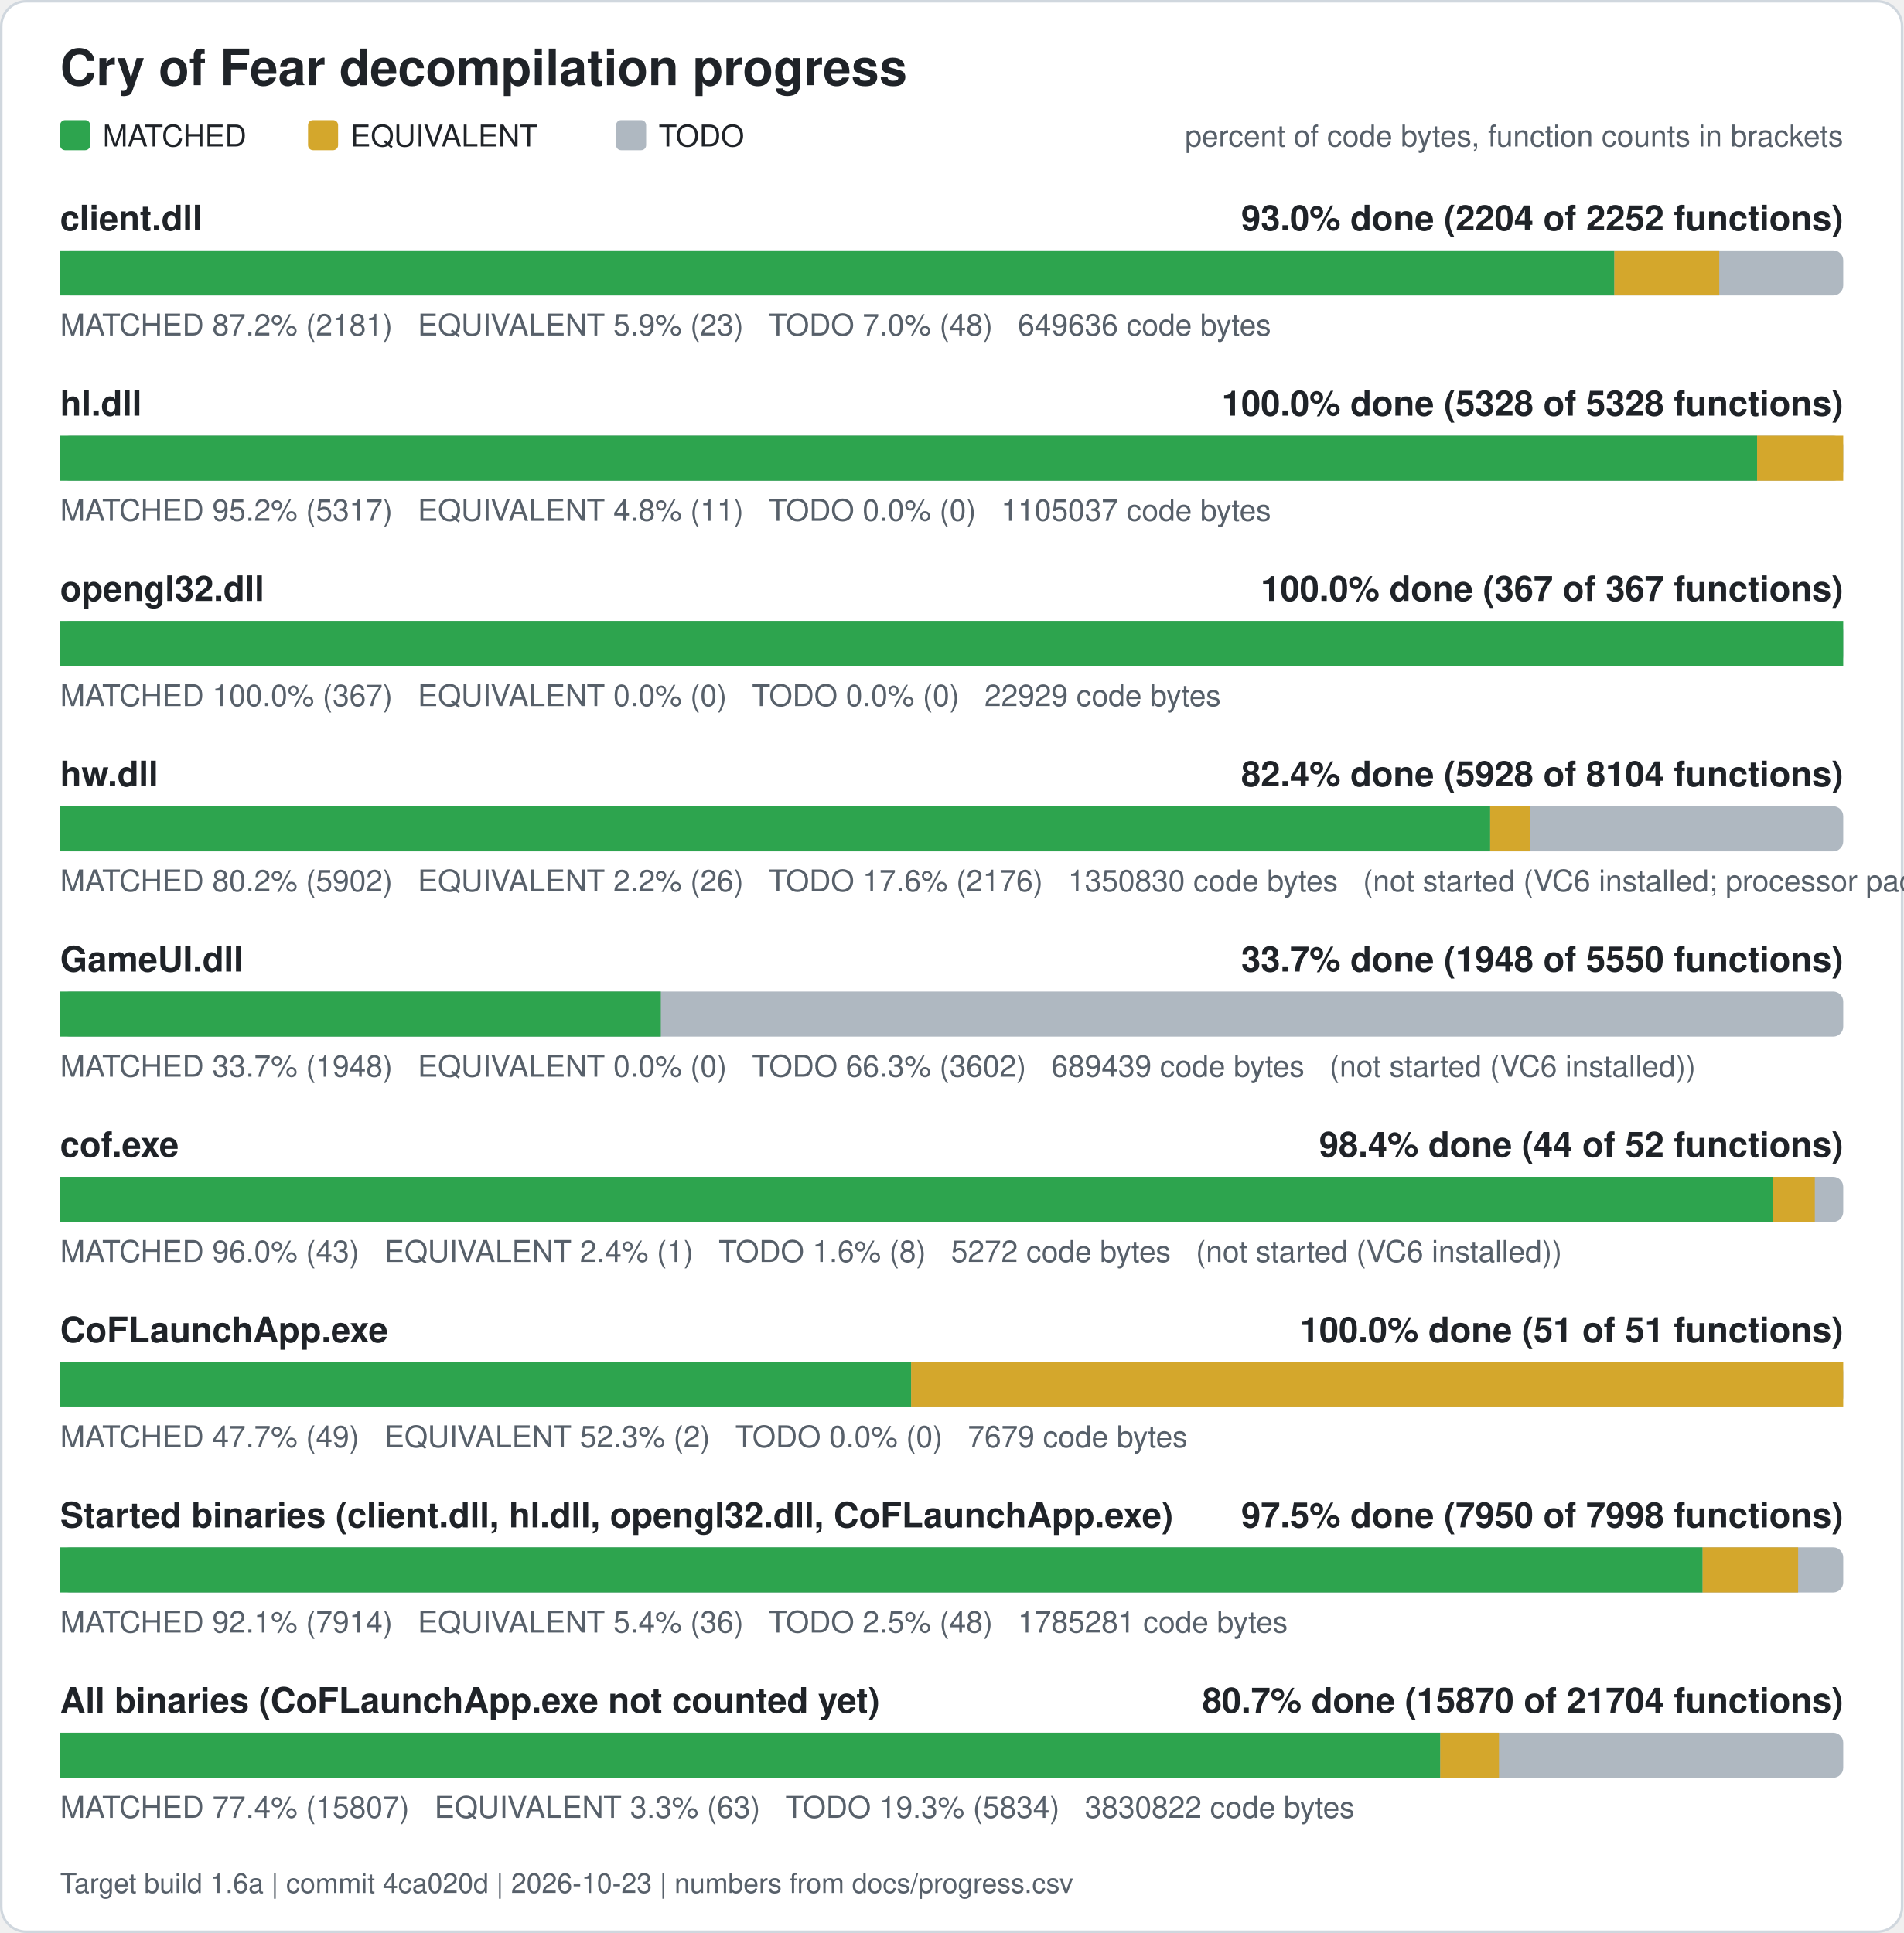
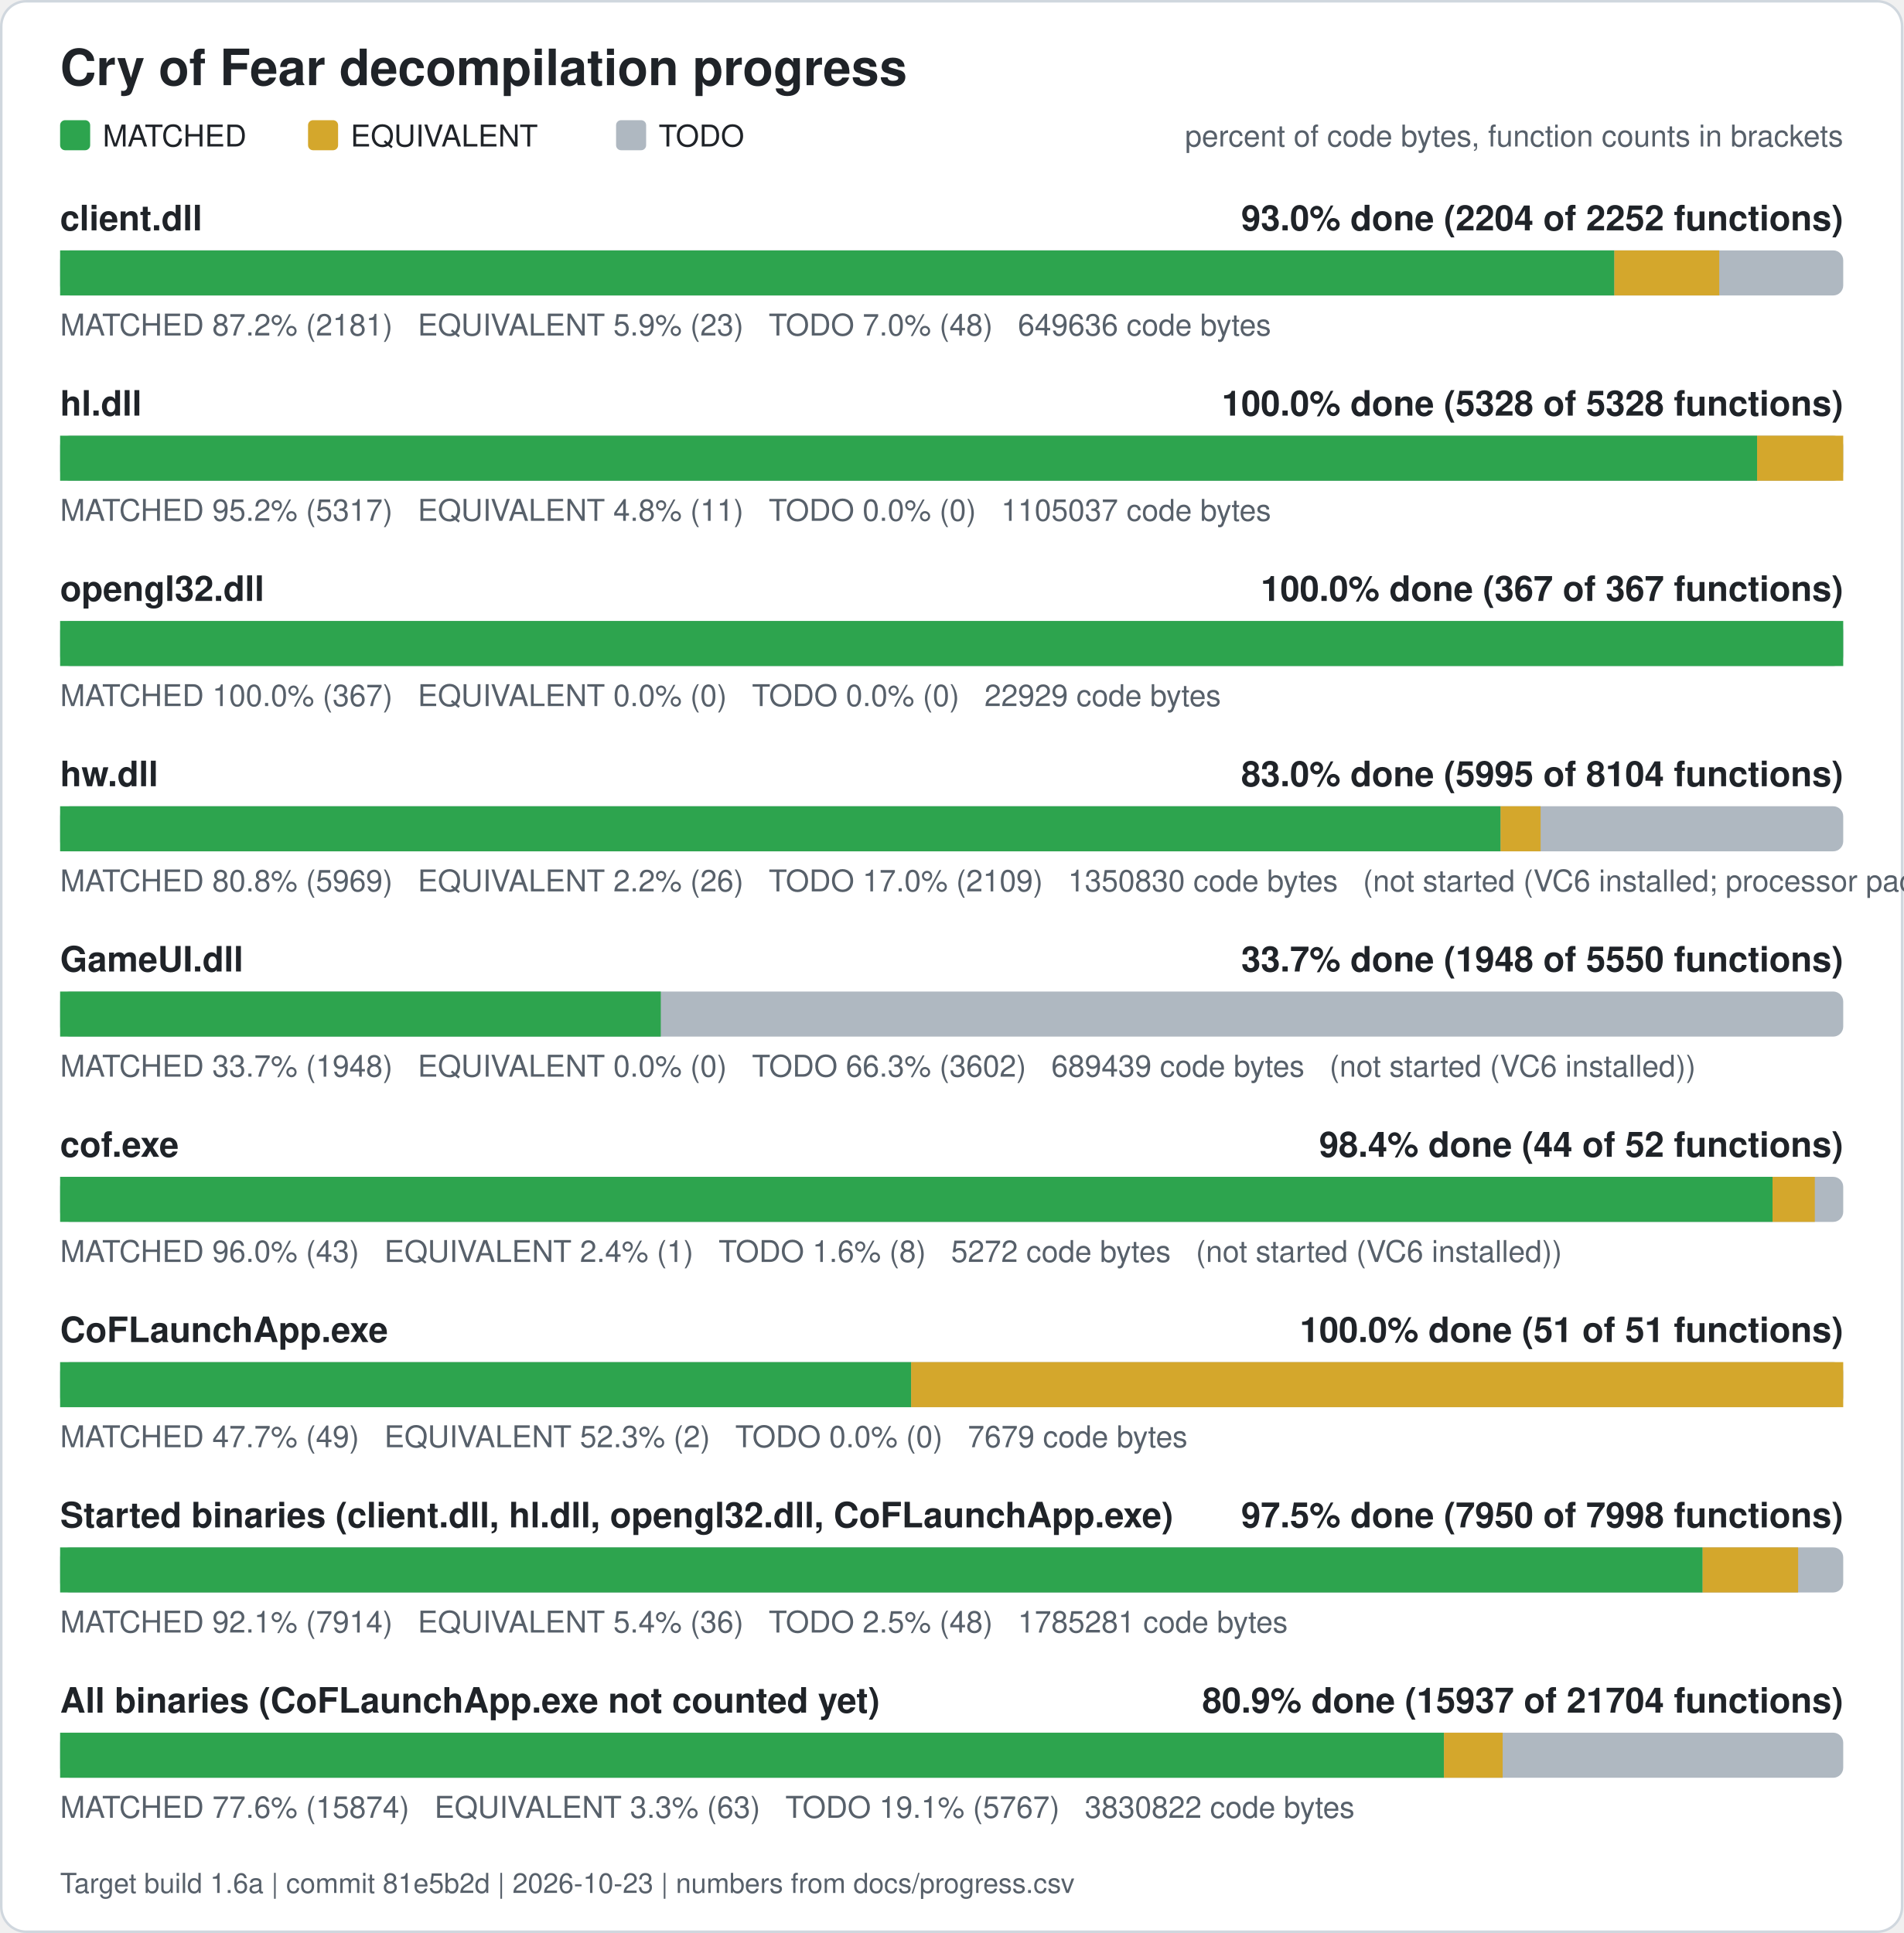
<svg xmlns="http://www.w3.org/2000/svg" width="760" height="772" viewBox="0 0 760 772" role="img" aria-label="Cry of Fear decompilation progress">
  <rect x="0.5" y="0.5" width="759" height="771" rx="10" fill="#ffffff" stroke="#d0d7de" />
  <text x="24" y="34" font-family="Segoe UI, Helvetica, Arial, sans-serif" font-size="20" font-weight="600" fill="#1f2328">Cry of Fear decompilation progress</text>
  <rect x="24" y="48" width="12" height="12" rx="2" fill="#2da44e" />
  <text x="41" y="58.5" font-family="Segoe UI, Helvetica, Arial, sans-serif" font-size="12" fill="#1f2328">MATCHED</text>
  <rect x="123" y="48" width="12" height="12" rx="2" fill="#d4a72c" />
  <text x="140" y="58.5" font-family="Segoe UI, Helvetica, Arial, sans-serif" font-size="12" fill="#1f2328">EQUIVALENT</text>
  <rect x="246" y="48" width="12" height="12" rx="2" fill="#afb8c1" />
  <text x="263" y="58.5" font-family="Segoe UI, Helvetica, Arial, sans-serif" font-size="12" fill="#1f2328">TODO</text>
  <text x="736" y="58.5" font-family="Segoe UI, Helvetica, Arial, sans-serif" font-size="12" fill="#57606a" text-anchor="end">percent of code bytes, function counts in brackets</text>
  <text x="24" y="92" font-family="Segoe UI, Helvetica, Arial, sans-serif" font-size="14" font-weight="600" fill="#1f2328">client.dll</text>
  <text x="736" y="92" font-family="Segoe UI, Helvetica, Arial, sans-serif" font-size="14" font-weight="600" fill="#1f2328" text-anchor="end">93.0% done (2204 of 2252 functions)</text>
  <rect x="24" y="100" width="712" height="18" rx="4" fill="#afb8c1" />
  <rect x="24.00" y="100" width="620.61" height="18" fill="#2da44e" />
  <rect x="644.61" y="100" width="41.89" height="18" fill="#d4a72c" />
  <text x="24" y="134" font-family="Segoe UI, Helvetica, Arial, sans-serif" font-size="12" fill="#57606a" xml:space="preserve">MATCHED 87.2% (2181)   EQUIVALENT 5.9% (23)   TODO 7.0% (48)   649636 code bytes</text>
  <text x="24" y="166" font-family="Segoe UI, Helvetica, Arial, sans-serif" font-size="14" font-weight="600" fill="#1f2328">hl.dll</text>
  <text x="736" y="166" font-family="Segoe UI, Helvetica, Arial, sans-serif" font-size="14" font-weight="600" fill="#1f2328" text-anchor="end">100.0% done (5328 of 5328 functions)</text>
  <rect x="24" y="174" width="712" height="18" rx="4" fill="#afb8c1" />
  <rect x="24.00" y="174" width="677.61" height="18" fill="#2da44e" />
  <rect x="701.61" y="174" width="34.39" height="18" fill="#d4a72c" />
  <text x="24" y="208" font-family="Segoe UI, Helvetica, Arial, sans-serif" font-size="12" fill="#57606a" xml:space="preserve">MATCHED 95.2% (5317)   EQUIVALENT 4.8% (11)   TODO 0.0% (0)   1105037 code bytes</text>
  <text x="24" y="240" font-family="Segoe UI, Helvetica, Arial, sans-serif" font-size="14" font-weight="600" fill="#1f2328">opengl32.dll</text>
  <text x="736" y="240" font-family="Segoe UI, Helvetica, Arial, sans-serif" font-size="14" font-weight="600" fill="#1f2328" text-anchor="end">100.0% done (367 of 367 functions)</text>
  <rect x="24" y="248" width="712" height="18" rx="4" fill="#afb8c1" />
  <rect x="24.00" y="248" width="712.00" height="18" fill="#2da44e" />
  <text x="24" y="282" font-family="Segoe UI, Helvetica, Arial, sans-serif" font-size="12" fill="#57606a" xml:space="preserve">MATCHED 100.0% (367)   EQUIVALENT 0.0% (0)   TODO 0.0% (0)   22929 code bytes</text>
  <text x="24" y="314" font-family="Segoe UI, Helvetica, Arial, sans-serif" font-size="14" font-weight="600" fill="#1f2328">hw.dll</text>
-   <text x="736" y="314" font-family="Segoe UI, Helvetica, Arial, sans-serif" font-size="14" font-weight="600" fill="#1f2328" text-anchor="end">82.4% done (5928 of 8104 functions)</text>
+   <text x="736" y="314" font-family="Segoe UI, Helvetica, Arial, sans-serif" font-size="14" font-weight="600" fill="#1f2328" text-anchor="end">83.0% done (5995 of 8104 functions)</text>
  <rect x="24" y="322" width="712" height="18" rx="4" fill="#afb8c1" />
-   <rect x="24.00" y="322" width="571.02" height="18" fill="#2da44e" />
-   <rect x="595.02" y="322" width="15.98" height="18" fill="#d4a72c" />
-   <text x="24" y="356" font-family="Segoe UI, Helvetica, Arial, sans-serif" font-size="12" fill="#57606a" xml:space="preserve">MATCHED 80.2% (5902)   EQUIVALENT 2.2% (26)   TODO 17.6% (2176)   1350830 code bytes   (not started (VC6 installed; processor pack and VS 2005 objects need those compilers))</text>
+   <rect x="24.00" y="322" width="575.19" height="18" fill="#2da44e" />
+   <rect x="599.19" y="322" width="15.98" height="18" fill="#d4a72c" />
+   <text x="24" y="356" font-family="Segoe UI, Helvetica, Arial, sans-serif" font-size="12" fill="#57606a" xml:space="preserve">MATCHED 80.8% (5969)   EQUIVALENT 2.2% (26)   TODO 17.0% (2109)   1350830 code bytes   (not started (VC6 installed; processor pack and VS 2005 objects need those compilers))</text>
  <text x="24" y="388" font-family="Segoe UI, Helvetica, Arial, sans-serif" font-size="14" font-weight="600" fill="#1f2328">GameUI.dll</text>
  <text x="736" y="388" font-family="Segoe UI, Helvetica, Arial, sans-serif" font-size="14" font-weight="600" fill="#1f2328" text-anchor="end">33.7% done (1948 of 5550 functions)</text>
  <rect x="24" y="396" width="712" height="18" rx="4" fill="#afb8c1" />
  <rect x="24.00" y="396" width="239.85" height="18" fill="#2da44e" />
  <text x="24" y="430" font-family="Segoe UI, Helvetica, Arial, sans-serif" font-size="12" fill="#57606a" xml:space="preserve">MATCHED 33.7% (1948)   EQUIVALENT 0.0% (0)   TODO 66.3% (3602)   689439 code bytes   (not started (VC6 installed))</text>
  <text x="24" y="462" font-family="Segoe UI, Helvetica, Arial, sans-serif" font-size="14" font-weight="600" fill="#1f2328">cof.exe</text>
  <text x="736" y="462" font-family="Segoe UI, Helvetica, Arial, sans-serif" font-size="14" font-weight="600" fill="#1f2328" text-anchor="end">98.4% done (44 of 52 functions)</text>
  <rect x="24" y="470" width="712" height="18" rx="4" fill="#afb8c1" />
  <rect x="24.00" y="470" width="683.77" height="18" fill="#2da44e" />
  <rect x="707.77" y="470" width="16.88" height="18" fill="#d4a72c" />
  <text x="24" y="504" font-family="Segoe UI, Helvetica, Arial, sans-serif" font-size="12" fill="#57606a" xml:space="preserve">MATCHED 96.0% (43)   EQUIVALENT 2.4% (1)   TODO 1.6% (8)   5272 code bytes   (not started (VC6 installed))</text>
  <text x="24" y="536" font-family="Segoe UI, Helvetica, Arial, sans-serif" font-size="14" font-weight="600" fill="#1f2328">CoFLaunchApp.exe</text>
  <text x="736" y="536" font-family="Segoe UI, Helvetica, Arial, sans-serif" font-size="14" font-weight="600" fill="#1f2328" text-anchor="end">100.0% done (51 of 51 functions)</text>
  <rect x="24" y="544" width="712" height="18" rx="4" fill="#afb8c1" />
  <rect x="24.00" y="544" width="339.82" height="18" fill="#2da44e" />
  <rect x="363.82" y="544" width="372.18" height="18" fill="#d4a72c" />
  <text x="24" y="578" font-family="Segoe UI, Helvetica, Arial, sans-serif" font-size="12" fill="#57606a" xml:space="preserve">MATCHED 47.7% (49)   EQUIVALENT 52.3% (2)   TODO 0.0% (0)   7679 code bytes</text>
  <text x="24" y="610" font-family="Segoe UI, Helvetica, Arial, sans-serif" font-size="14" font-weight="600" fill="#1f2328">Started binaries (client.dll, hl.dll, opengl32.dll, CoFLaunchApp.exe)</text>
  <text x="736" y="610" font-family="Segoe UI, Helvetica, Arial, sans-serif" font-size="14" font-weight="600" fill="#1f2328" text-anchor="end">97.5% done (7950 of 7998 functions)</text>
  <rect x="24" y="618" width="712" height="18" rx="4" fill="#afb8c1" />
  <rect x="24.00" y="618" width="655.86" height="18" fill="#2da44e" />
  <rect x="679.86" y="618" width="38.13" height="18" fill="#d4a72c" />
  <text x="24" y="652" font-family="Segoe UI, Helvetica, Arial, sans-serif" font-size="12" fill="#57606a" xml:space="preserve">MATCHED 92.1% (7914)   EQUIVALENT 5.4% (36)   TODO 2.5% (48)   1785281 code bytes</text>
  <text x="24" y="684" font-family="Segoe UI, Helvetica, Arial, sans-serif" font-size="14" font-weight="600" fill="#1f2328">All binaries (CoFLaunchApp.exe not counted yet)</text>
-   <text x="736" y="684" font-family="Segoe UI, Helvetica, Arial, sans-serif" font-size="14" font-weight="600" fill="#1f2328" text-anchor="end">80.7% done (15870 of 21704 functions)</text>
+   <text x="736" y="684" font-family="Segoe UI, Helvetica, Arial, sans-serif" font-size="14" font-weight="600" fill="#1f2328" text-anchor="end">80.9% done (15937 of 21704 functions)</text>
  <rect x="24" y="692" width="712" height="18" rx="4" fill="#afb8c1" />
-   <rect x="24.00" y="692" width="551.11" height="18" fill="#2da44e" />
-   <rect x="575.11" y="692" width="23.43" height="18" fill="#d4a72c" />
-   <text x="24" y="726" font-family="Segoe UI, Helvetica, Arial, sans-serif" font-size="12" fill="#57606a" xml:space="preserve">MATCHED 77.4% (15807)   EQUIVALENT 3.3% (63)   TODO 19.3% (5834)   3830822 code bytes</text>
-   <text x="24" y="756" font-family="Segoe UI, Helvetica, Arial, sans-serif" font-size="11" fill="#57606a">Target build 1.6a | commit 4ca020d | 2026-10-23 | numbers from docs/progress.csv</text>
+   <rect x="24.00" y="692" width="552.58" height="18" fill="#2da44e" />
+   <rect x="576.58" y="692" width="23.43" height="18" fill="#d4a72c" />
+   <text x="24" y="726" font-family="Segoe UI, Helvetica, Arial, sans-serif" font-size="12" fill="#57606a" xml:space="preserve">MATCHED 77.6% (15874)   EQUIVALENT 3.3% (63)   TODO 19.1% (5767)   3830822 code bytes</text>
+   <text x="24" y="756" font-family="Segoe UI, Helvetica, Arial, sans-serif" font-size="11" fill="#57606a">Target build 1.6a | commit 81e5b2d | 2026-10-23 | numbers from docs/progress.csv</text>
</svg>
